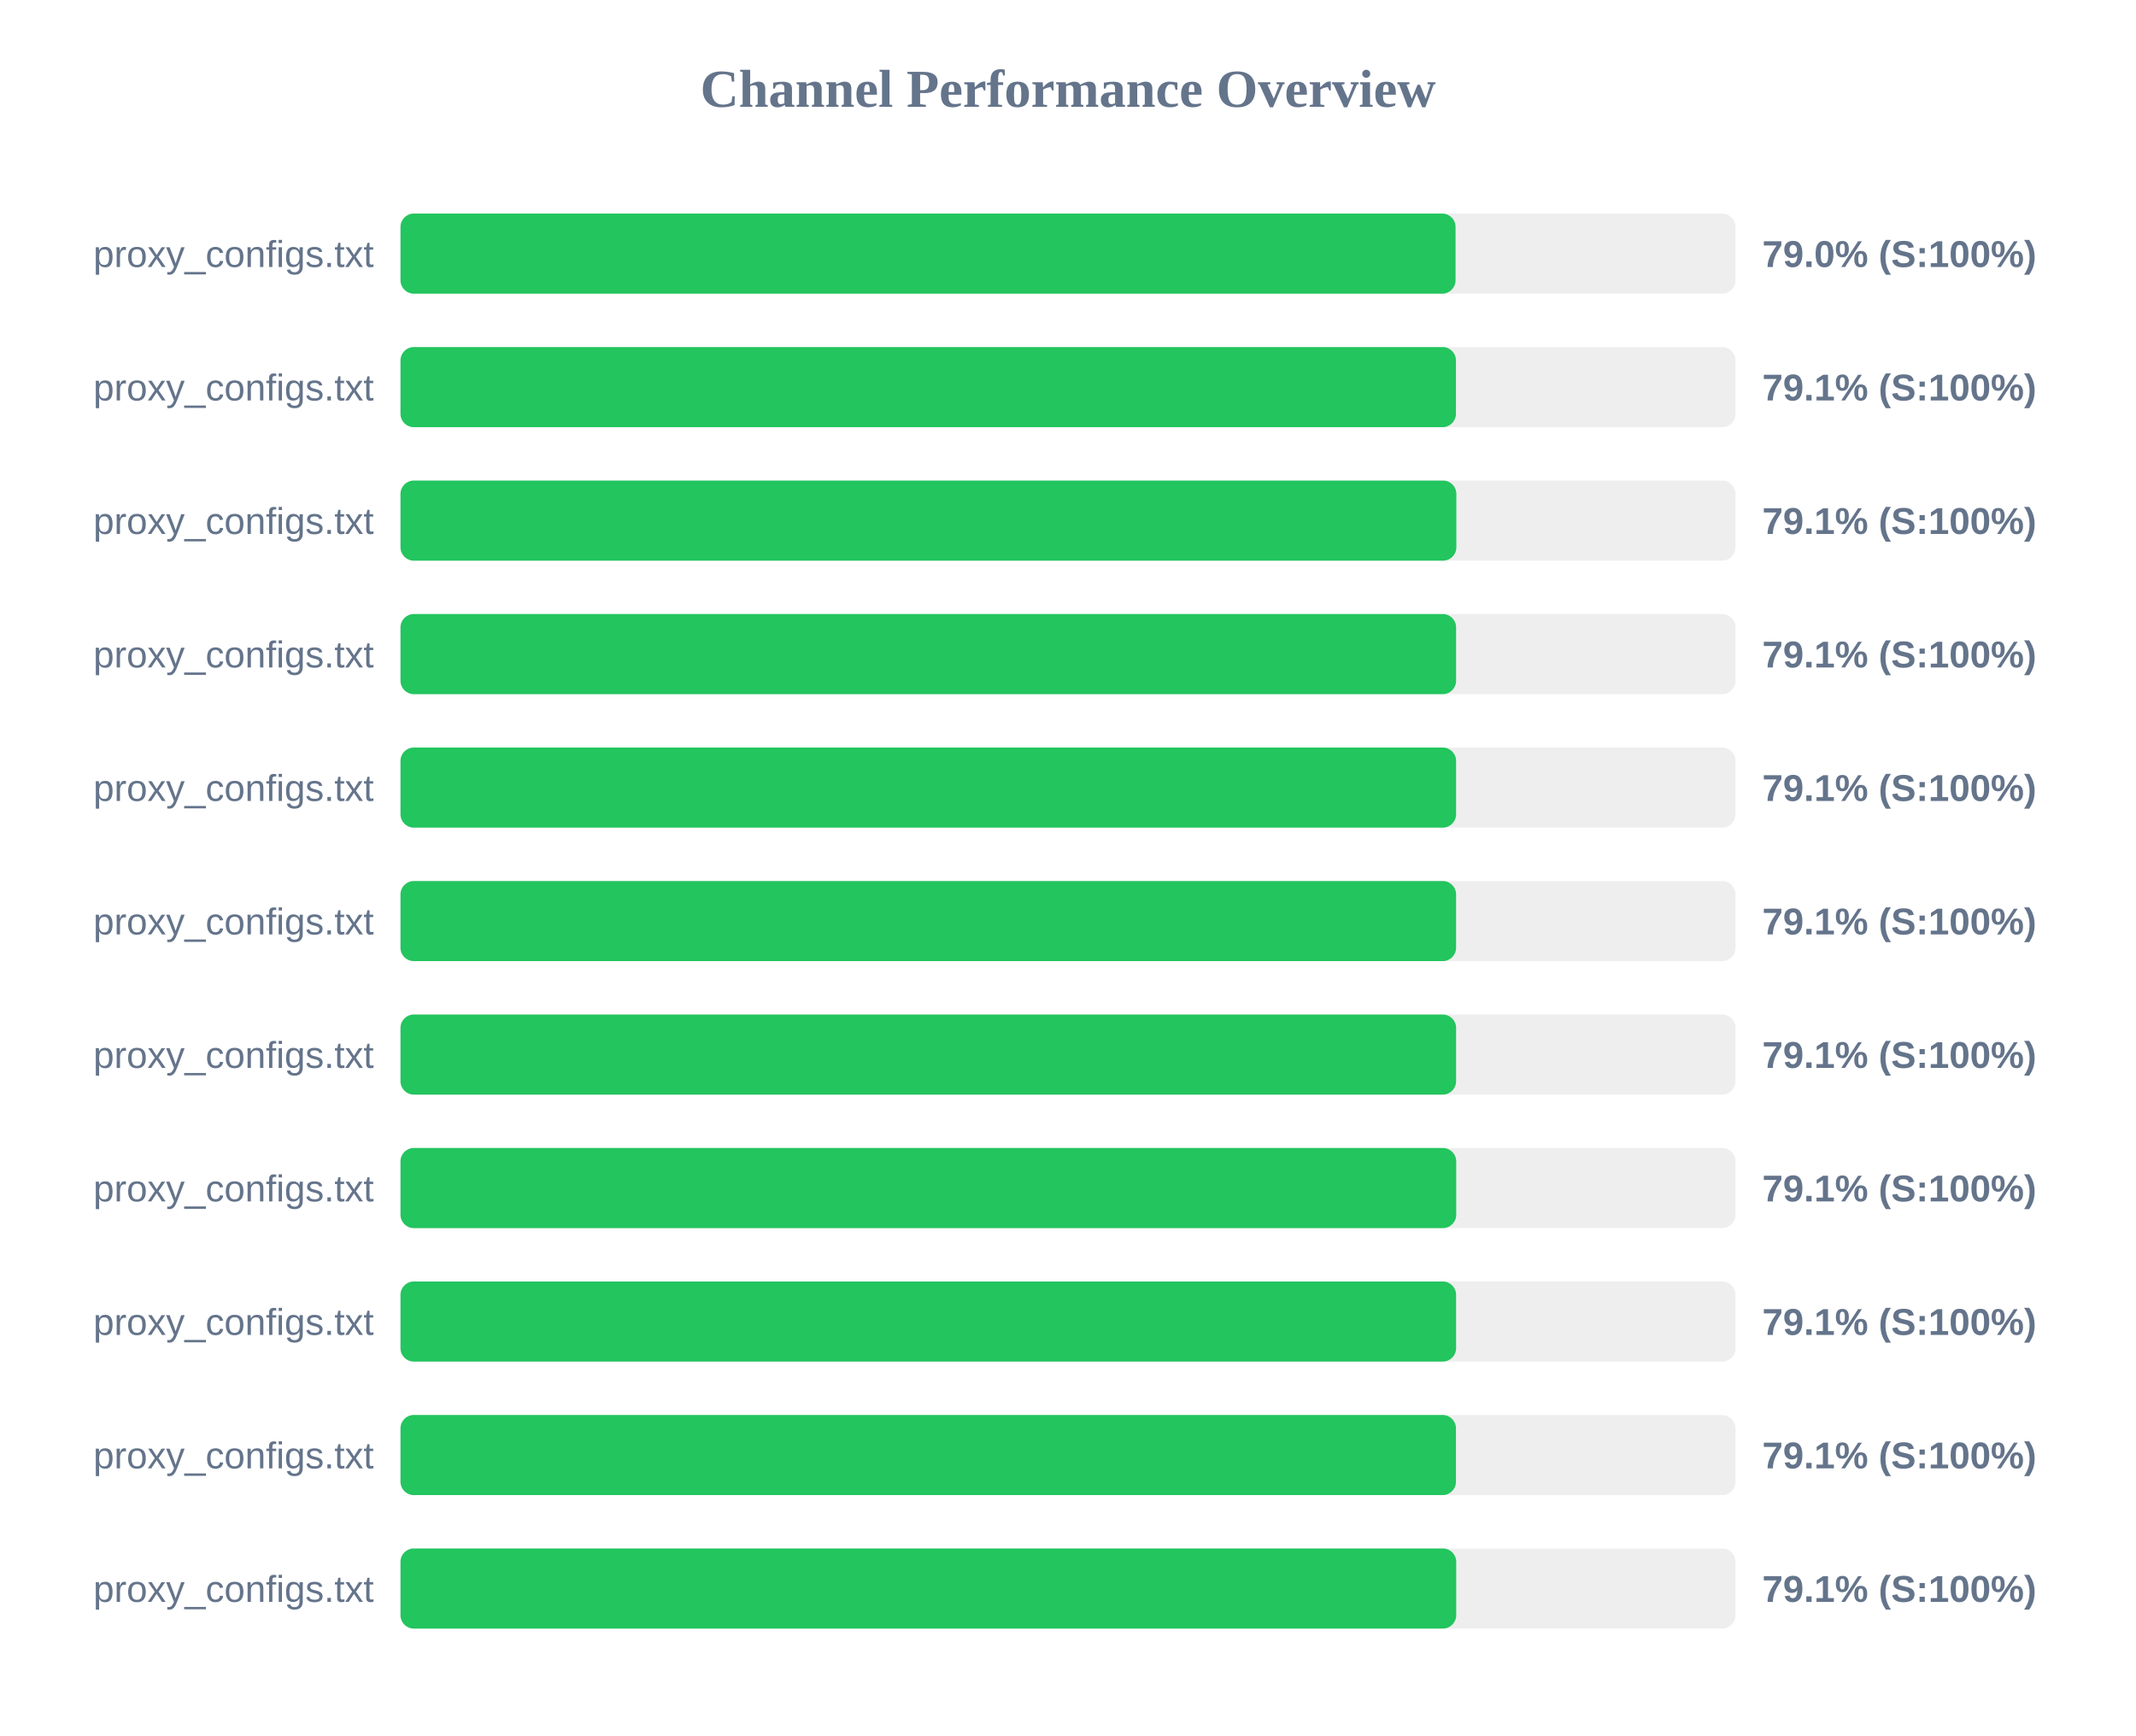
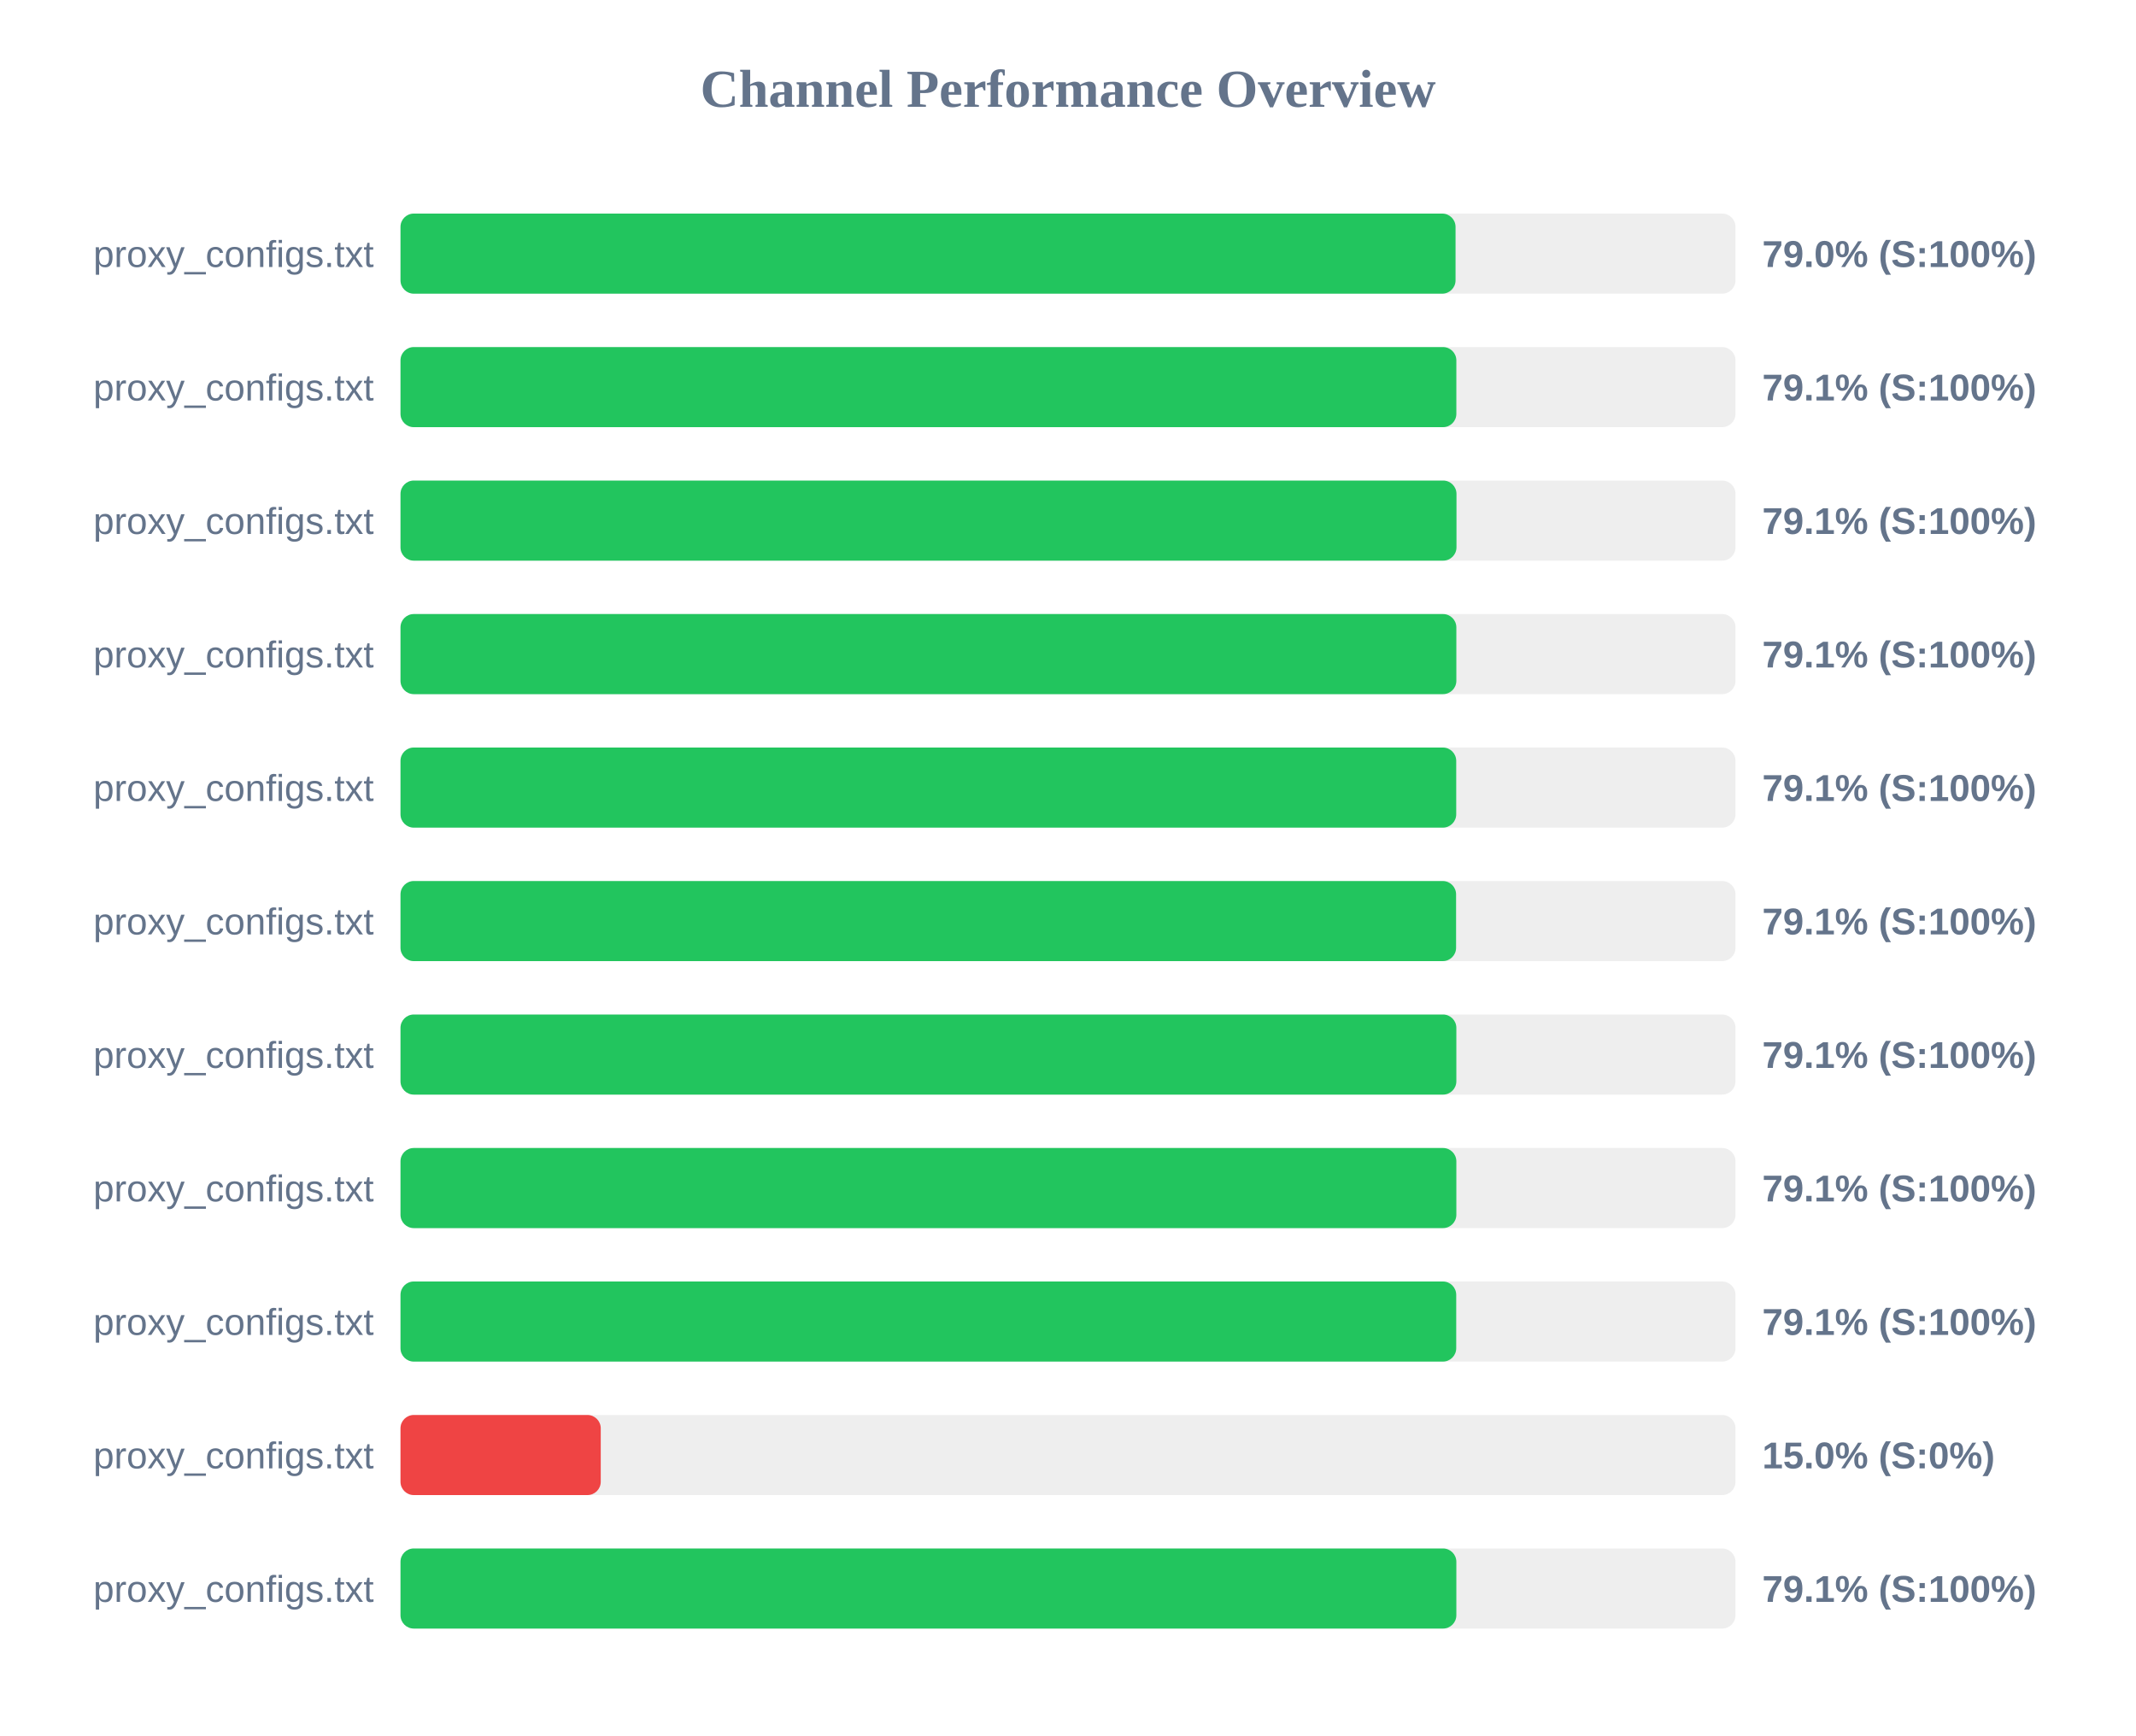
<svg xmlns="http://www.w3.org/2000/svg" width="800" height="650" version="1.1">
  <style>
        .row { font: 14px Arial; fill: #64748b; }
        .score { font: bold 14px Arial; fill: #64748b; }
    </style>
  <text x="400" y="40" text-anchor="middle" font-size="20px" font-weight="bold" fill="#64748b">Channel Performance Overview</text>
  <rect x="150" y="80" width="500" height="30" fill="#eee" rx="5" />
  <rect x="150" y="80" width="395.15" height="30" fill="#22c55e" rx="5" />
  <text x="140" y="100" text-anchor="end" class="row">proxy_configs.txt</text>
  <text x="660" y="100" text-anchor="start" class="score">79.0% (S:100%)</text>
  <rect x="150" y="130" width="500" height="30" fill="#eee" rx="5" />
-   <rect x="150" y="130" width="395.3" height="30" fill="#22c55e" rx="5" />
+   <rect x="150" y="130" width="395.45" height="30" fill="#22c55e" rx="5" />
  <text x="140" y="150" text-anchor="end" class="row">proxy_configs.txt</text>
  <text x="660" y="150" text-anchor="start" class="score">79.1% (S:100%)</text>
  <rect x="150" y="180" width="500" height="30" fill="#eee" rx="5" />
-   <rect x="150" y="180" width="395.45" height="30" fill="#22c55e" rx="5" />
+   <rect x="150" y="180" width="395.5" height="30" fill="#22c55e" rx="5" />
  <text x="140" y="200" text-anchor="end" class="row">proxy_configs.txt</text>
  <text x="660" y="200" text-anchor="start" class="score">79.1% (S:100%)</text>
  <rect x="150" y="230" width="500" height="30" fill="#eee" rx="5" />
-   <rect x="150" y="230" width="395.35" height="30" fill="#22c55e" rx="5" />
+   <rect x="150" y="230" width="395.45" height="30" fill="#22c55e" rx="5" />
  <text x="140" y="250" text-anchor="end" class="row">proxy_configs.txt</text>
  <text x="660" y="250" text-anchor="start" class="score">79.1% (S:100%)</text>
  <rect x="150" y="280" width="500" height="30" fill="#eee" rx="5" />
-   <rect x="150" y="280" width="395.35" height="30" fill="#22c55e" rx="5" />
+   <rect x="150" y="280" width="395.4" height="30" fill="#22c55e" rx="5" />
  <text x="140" y="300" text-anchor="end" class="row">proxy_configs.txt</text>
  <text x="660" y="300" text-anchor="start" class="score">79.1% (S:100%)</text>
  <rect x="150" y="330" width="500" height="30" fill="#eee" rx="5" />
  <rect x="150" y="330" width="395.35" height="30" fill="#22c55e" rx="5" />
  <text x="140" y="350" text-anchor="end" class="row">proxy_configs.txt</text>
  <text x="660" y="350" text-anchor="start" class="score">79.1% (S:100%)</text>
  <rect x="150" y="380" width="500" height="30" fill="#eee" rx="5" />
-   <rect x="150" y="380" width="395.35" height="30" fill="#22c55e" rx="5" />
+   <rect x="150" y="380" width="395.45" height="30" fill="#22c55e" rx="5" />
  <text x="140" y="400" text-anchor="end" class="row">proxy_configs.txt</text>
  <text x="660" y="400" text-anchor="start" class="score">79.1% (S:100%)</text>
  <rect x="150" y="430" width="500" height="30" fill="#eee" rx="5" />
-   <rect x="150" y="430" width="395.4" height="30" fill="#22c55e" rx="5" />
+   <rect x="150" y="430" width="395.45" height="30" fill="#22c55e" rx="5" />
  <text x="140" y="450" text-anchor="end" class="row">proxy_configs.txt</text>
  <text x="660" y="450" text-anchor="start" class="score">79.1% (S:100%)</text>
  <rect x="150" y="480" width="500" height="30" fill="#eee" rx="5" />
-   <rect x="150" y="480" width="395.35" height="30" fill="#22c55e" rx="5" />
+   <rect x="150" y="480" width="395.4" height="30" fill="#22c55e" rx="5" />
  <text x="140" y="500" text-anchor="end" class="row">proxy_configs.txt</text>
  <text x="660" y="500" text-anchor="start" class="score">79.1% (S:100%)</text>
  <rect x="150" y="530" width="500" height="30" fill="#eee" rx="5" />
-   <rect x="150" y="530" width="395.3" height="30" fill="#22c55e" rx="5" />
+   <rect x="150" y="530" width="75.0" height="30" fill="#ef4444" rx="5" />
  <text x="140" y="550" text-anchor="end" class="row">proxy_configs.txt</text>
-   <text x="660" y="550" text-anchor="start" class="score">79.1% (S:100%)</text>
+   <text x="660" y="550" text-anchor="start" class="score">15.0% (S:0%)</text>
  <rect x="150" y="580" width="500" height="30" fill="#eee" rx="5" />
-   <rect x="150" y="580" width="395.4" height="30" fill="#22c55e" rx="5" />
+   <rect x="150" y="580" width="395.45" height="30" fill="#22c55e" rx="5" />
  <text x="140" y="600" text-anchor="end" class="row">proxy_configs.txt</text>
  <text x="660" y="600" text-anchor="start" class="score">79.1% (S:100%)</text>
</svg>
